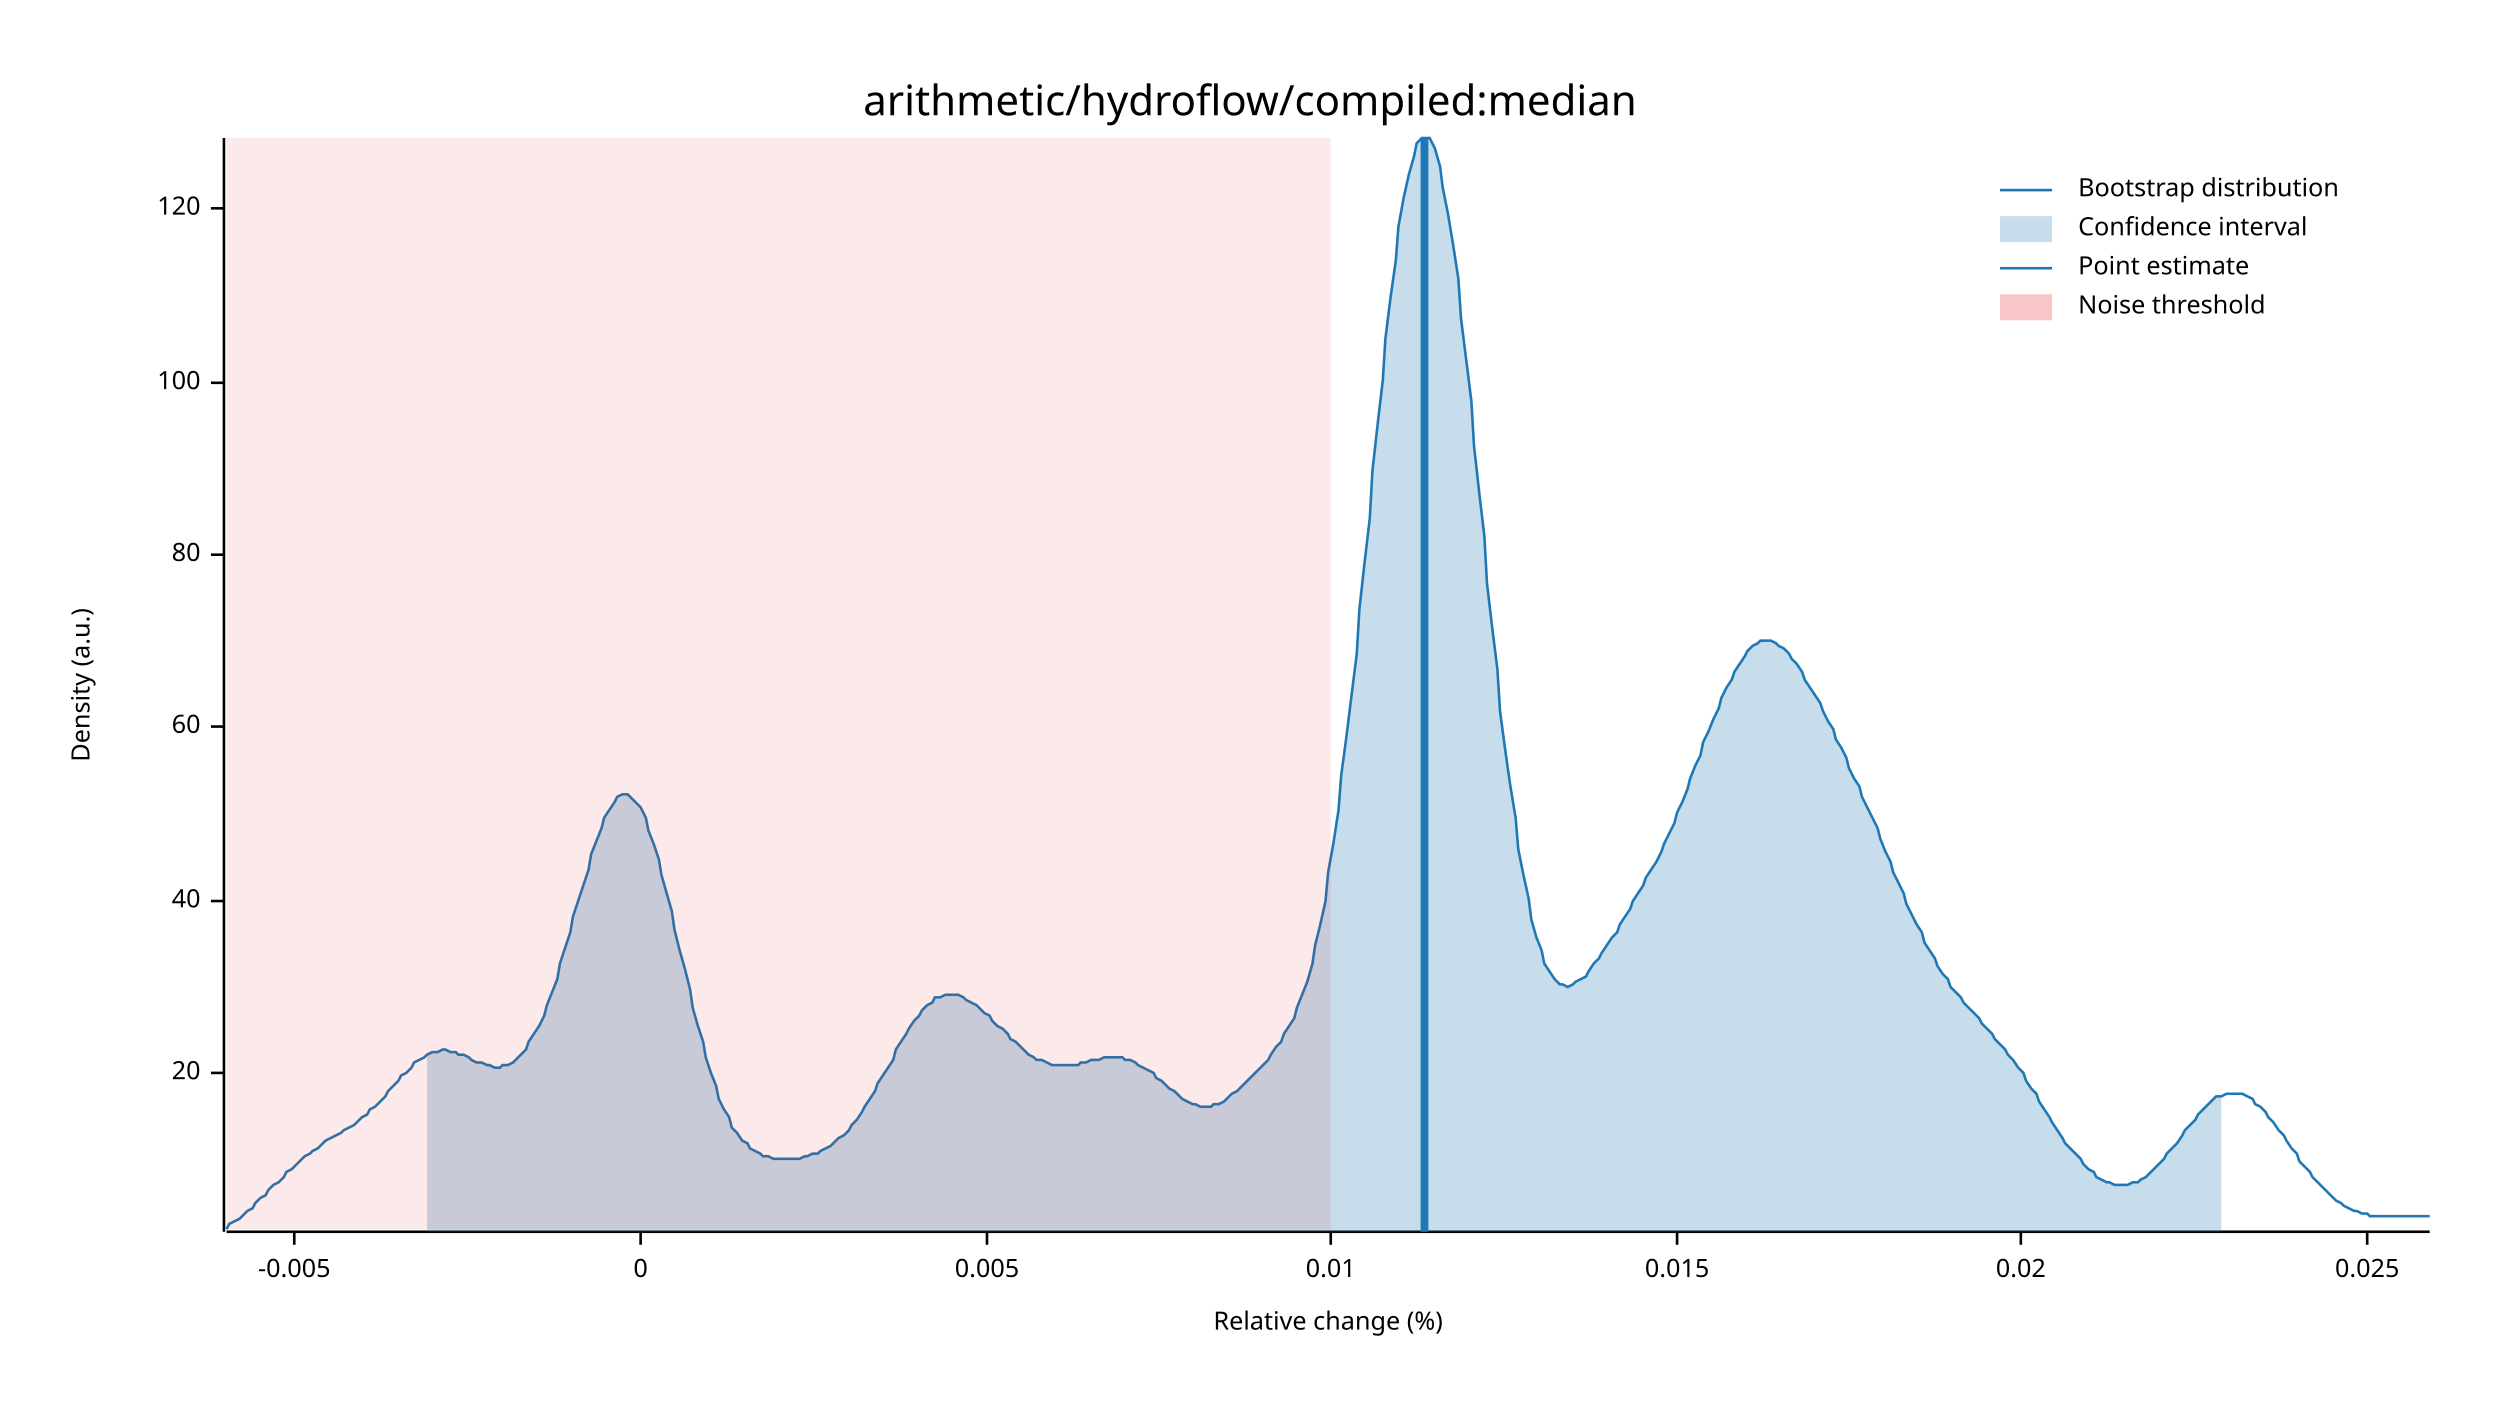
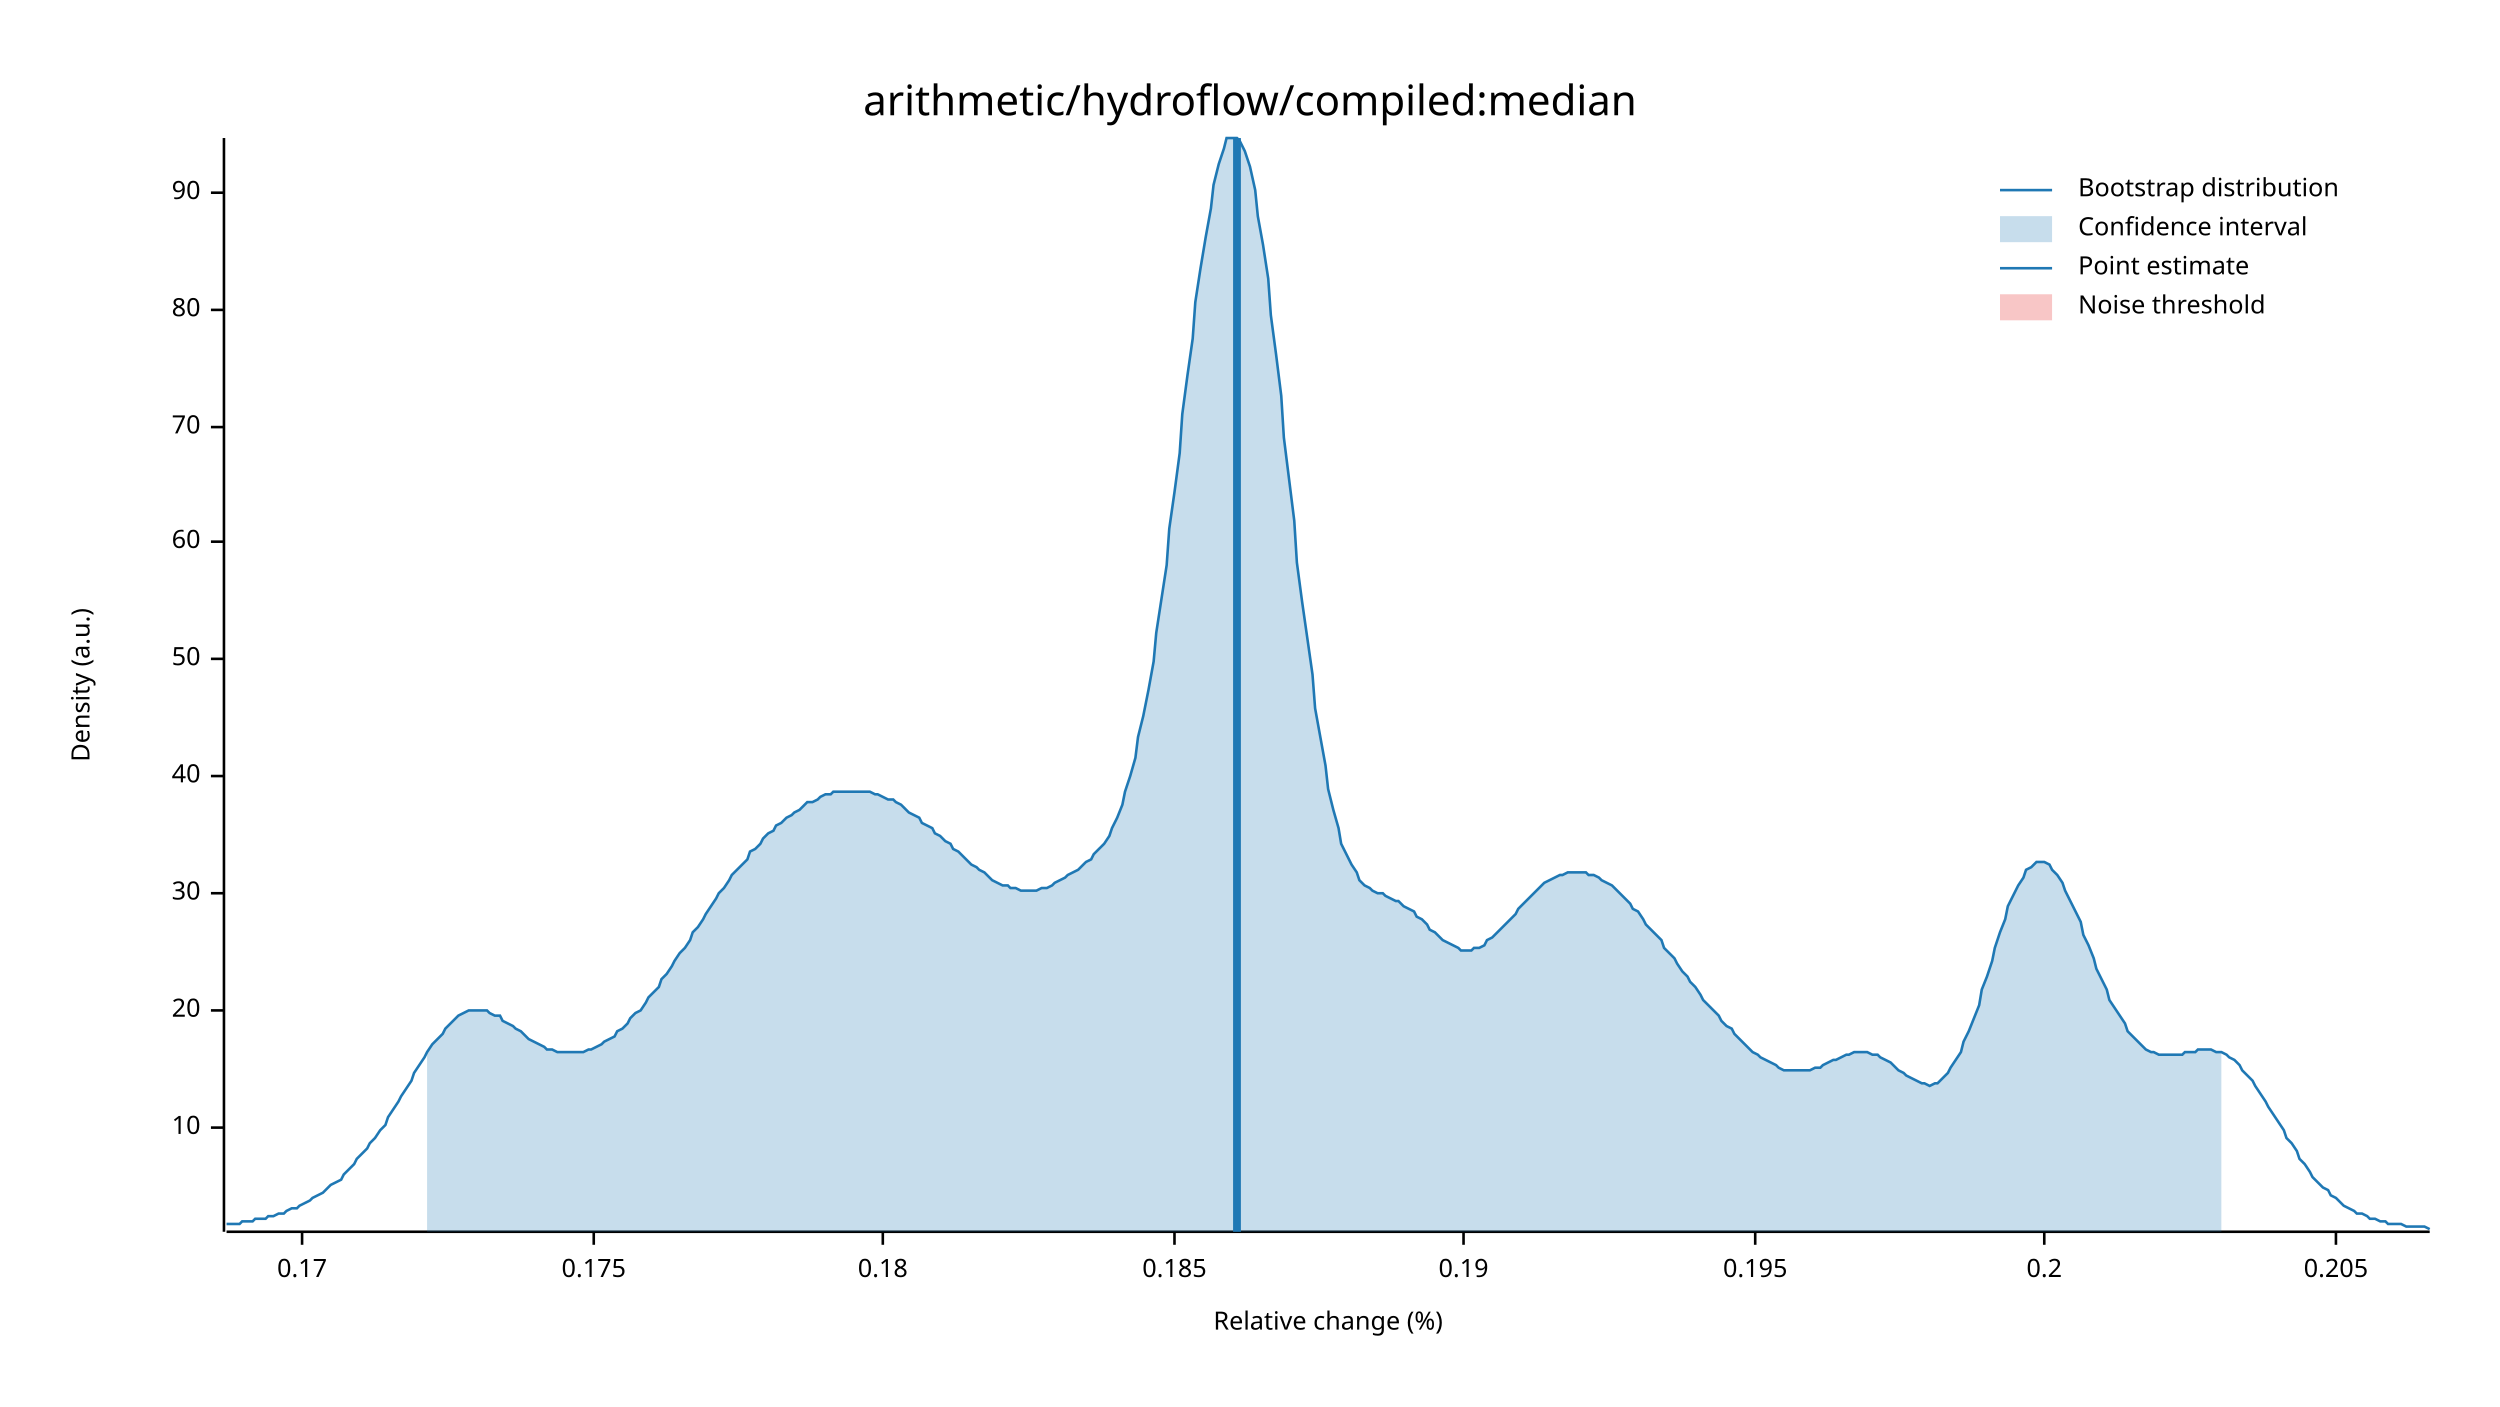
<svg xmlns="http://www.w3.org/2000/svg" width="960" height="540" viewBox="0 0 960 540">
  <text x="480" y="32" dy="0.76em" text-anchor="middle" font-family="sans-serif" font-size="16.129" opacity="1" fill="#000000">
arithmetic/hydroflow/compiled:median
</text>
  <text x="27" y="263" dy="0.76em" text-anchor="middle" font-family="sans-serif" font-size="9.677" opacity="1" fill="#000000" transform="rotate(270, 27, 263)">
Density (a.u.)
</text>
  <text x="510" y="513" dy="-0.5ex" text-anchor="middle" font-family="sans-serif" font-size="9.677" opacity="1" fill="#000000">
Relative change (%)
</text>
  <polyline fill="none" opacity="1" stroke="#000000" stroke-width="1" points="86,53 86,473 " />
-   <text x="77" y="412" dy="0.5ex" text-anchor="end" font-family="sans-serif" font-size="9.677" opacity="1" fill="#000000">
+   <text x="77" y="433" dy="0.5ex" text-anchor="end" font-family="sans-serif" font-size="9.677" opacity="1" fill="#000000">
+ 10
+ </text>
+   <polyline fill="none" opacity="1" stroke="#000000" stroke-width="1" points="81,433 86,433 " />
+   <text x="77" y="388" dy="0.5ex" text-anchor="end" font-family="sans-serif" font-size="9.677" opacity="1" fill="#000000">
20
</text>
-   <polyline fill="none" opacity="1" stroke="#000000" stroke-width="1" points="81,412 86,412 " />
-   <text x="77" y="346" dy="0.5ex" text-anchor="end" font-family="sans-serif" font-size="9.677" opacity="1" fill="#000000">
+   <polyline fill="none" opacity="1" stroke="#000000" stroke-width="1" points="81,388 86,388 " />
+   <text x="77" y="343" dy="0.5ex" text-anchor="end" font-family="sans-serif" font-size="9.677" opacity="1" fill="#000000">
+ 30
+ </text>
+   <polyline fill="none" opacity="1" stroke="#000000" stroke-width="1" points="81,343 86,343 " />
+   <text x="77" y="298" dy="0.5ex" text-anchor="end" font-family="sans-serif" font-size="9.677" opacity="1" fill="#000000">
40
</text>
-   <polyline fill="none" opacity="1" stroke="#000000" stroke-width="1" points="81,346 86,346 " />
-   <text x="77" y="279" dy="0.5ex" text-anchor="end" font-family="sans-serif" font-size="9.677" opacity="1" fill="#000000">
+   <polyline fill="none" opacity="1" stroke="#000000" stroke-width="1" points="81,298 86,298 " />
+   <text x="77" y="253" dy="0.5ex" text-anchor="end" font-family="sans-serif" font-size="9.677" opacity="1" fill="#000000">
+ 50
+ </text>
+   <polyline fill="none" opacity="1" stroke="#000000" stroke-width="1" points="81,253 86,253 " />
+   <text x="77" y="208" dy="0.5ex" text-anchor="end" font-family="sans-serif" font-size="9.677" opacity="1" fill="#000000">
60
</text>
-   <polyline fill="none" opacity="1" stroke="#000000" stroke-width="1" points="81,279 86,279 " />
-   <text x="77" y="213" dy="0.5ex" text-anchor="end" font-family="sans-serif" font-size="9.677" opacity="1" fill="#000000">
+   <polyline fill="none" opacity="1" stroke="#000000" stroke-width="1" points="81,208 86,208 " />
+   <text x="77" y="164" dy="0.5ex" text-anchor="end" font-family="sans-serif" font-size="9.677" opacity="1" fill="#000000">
+ 70
+ </text>
+   <polyline fill="none" opacity="1" stroke="#000000" stroke-width="1" points="81,164 86,164 " />
+   <text x="77" y="119" dy="0.5ex" text-anchor="end" font-family="sans-serif" font-size="9.677" opacity="1" fill="#000000">
80
</text>
-   <polyline fill="none" opacity="1" stroke="#000000" stroke-width="1" points="81,213 86,213 " />
-   <text x="77" y="147" dy="0.5ex" text-anchor="end" font-family="sans-serif" font-size="9.677" opacity="1" fill="#000000">
- 100
+   <polyline fill="none" opacity="1" stroke="#000000" stroke-width="1" points="81,119 86,119 " />
+   <text x="77" y="74" dy="0.5ex" text-anchor="end" font-family="sans-serif" font-size="9.677" opacity="1" fill="#000000">
+ 90
</text>
-   <polyline fill="none" opacity="1" stroke="#000000" stroke-width="1" points="81,147 86,147 " />
-   <text x="77" y="80" dy="0.5ex" text-anchor="end" font-family="sans-serif" font-size="9.677" opacity="1" fill="#000000">
- 120
+   <polyline fill="none" opacity="1" stroke="#000000" stroke-width="1" points="81,74 86,74 " />
+   <polyline fill="none" opacity="1" stroke="#000000" stroke-width="1" points="87,473 933,473 " />
+   <text x="116" y="483" dy="0.76em" text-anchor="middle" font-family="sans-serif" font-size="9.677" opacity="1" fill="#000000">
+ 0.17
</text>
-   <polyline fill="none" opacity="1" stroke="#000000" stroke-width="1" points="81,80 86,80 " />
-   <polyline fill="none" opacity="1" stroke="#000000" stroke-width="1" points="87,473 933,473 " />
-   <text x="113" y="483" dy="0.76em" text-anchor="middle" font-family="sans-serif" font-size="9.677" opacity="1" fill="#000000">
- -0.005
+   <polyline fill="none" opacity="1" stroke="#000000" stroke-width="1" points="116,473 116,478 " />
+   <text x="228" y="483" dy="0.76em" text-anchor="middle" font-family="sans-serif" font-size="9.677" opacity="1" fill="#000000">
+ 0.175
</text>
-   <polyline fill="none" opacity="1" stroke="#000000" stroke-width="1" points="113,473 113,478 " />
-   <text x="246" y="483" dy="0.76em" text-anchor="middle" font-family="sans-serif" font-size="9.677" opacity="1" fill="#000000">
- 0
+   <polyline fill="none" opacity="1" stroke="#000000" stroke-width="1" points="228,473 228,478 " />
+   <text x="339" y="483" dy="0.76em" text-anchor="middle" font-family="sans-serif" font-size="9.677" opacity="1" fill="#000000">
+ 0.18
</text>
-   <polyline fill="none" opacity="1" stroke="#000000" stroke-width="1" points="246,473 246,478 " />
-   <text x="379" y="483" dy="0.76em" text-anchor="middle" font-family="sans-serif" font-size="9.677" opacity="1" fill="#000000">
- 0.005
+   <polyline fill="none" opacity="1" stroke="#000000" stroke-width="1" points="339,473 339,478 " />
+   <text x="451" y="483" dy="0.76em" text-anchor="middle" font-family="sans-serif" font-size="9.677" opacity="1" fill="#000000">
+ 0.185
</text>
-   <polyline fill="none" opacity="1" stroke="#000000" stroke-width="1" points="379,473 379,478 " />
-   <text x="511" y="483" dy="0.76em" text-anchor="middle" font-family="sans-serif" font-size="9.677" opacity="1" fill="#000000">
- 0.01
+   <polyline fill="none" opacity="1" stroke="#000000" stroke-width="1" points="451,473 451,478 " />
+   <text x="562" y="483" dy="0.76em" text-anchor="middle" font-family="sans-serif" font-size="9.677" opacity="1" fill="#000000">
+ 0.19
</text>
-   <polyline fill="none" opacity="1" stroke="#000000" stroke-width="1" points="511,473 511,478 " />
-   <text x="644" y="483" dy="0.76em" text-anchor="middle" font-family="sans-serif" font-size="9.677" opacity="1" fill="#000000">
- 0.015
+   <polyline fill="none" opacity="1" stroke="#000000" stroke-width="1" points="562,473 562,478 " />
+   <text x="674" y="483" dy="0.76em" text-anchor="middle" font-family="sans-serif" font-size="9.677" opacity="1" fill="#000000">
+ 0.195
</text>
-   <polyline fill="none" opacity="1" stroke="#000000" stroke-width="1" points="644,473 644,478 " />
-   <text x="776" y="483" dy="0.76em" text-anchor="middle" font-family="sans-serif" font-size="9.677" opacity="1" fill="#000000">
- 0.02
+   <polyline fill="none" opacity="1" stroke="#000000" stroke-width="1" points="674,473 674,478 " />
+   <text x="785" y="483" dy="0.76em" text-anchor="middle" font-family="sans-serif" font-size="9.677" opacity="1" fill="#000000">
+ 0.2
</text>
-   <polyline fill="none" opacity="1" stroke="#000000" stroke-width="1" points="776,473 776,478 " />
-   <text x="909" y="483" dy="0.76em" text-anchor="middle" font-family="sans-serif" font-size="9.677" opacity="1" fill="#000000">
- 0.025
+   <polyline fill="none" opacity="1" stroke="#000000" stroke-width="1" points="785,473 785,478 " />
+   <text x="897" y="483" dy="0.76em" text-anchor="middle" font-family="sans-serif" font-size="9.677" opacity="1" fill="#000000">
+ 0.205
</text>
-   <polyline fill="none" opacity="1" stroke="#000000" stroke-width="1" points="909,473 909,478 " />
-   <polyline fill="none" opacity="1" stroke="#1F78B4" stroke-width="1" points="87,472 88,470 90,469 92,468 93,467 95,465 97,464 98,462 100,460 102,459 103,457 105,455 107,454 109,452 110,450 112,449 114,447 115,446 117,444 119,443 120,442 122,441 124,439 125,438 127,437 129,436 131,435 132,434 134,433 136,432 137,431 139,429 141,428 142,426 144,425 146,423 148,421 149,419 151,417 153,415 154,413 156,412 158,410 159,408 161,407 163,406 164,405 166,404 168,404 170,403 171,403 173,404 175,404 176,405 178,405 180,406 181,407 183,408 185,408 187,409 188,409 190,410 192,410 193,409 195,409 197,408 198,407 200,405 202,403 203,400 205,397 207,394 209,390 210,386 212,381 214,376 215,370 217,364 219,358 220,352 222,346 224,340 226,334 227,328 229,323 231,318 232,314 234,311 236,308 237,306 239,305 241,305 242,306 244,308 246,310 248,314 249,319 251,324 253,330 254,336 256,343 258,350 259,357 261,365 263,372 265,380 266,387 268,394 270,400 271,406 273,412 275,417 276,422 278,426 280,429 281,433 283,435 285,438 287,439 288,441 290,442 292,443 293,444 295,444 297,445 298,445 300,445 302,445 304,445 305,445 307,445 309,444 310,444 312,443 314,443 315,442 317,441 319,440 320,439 322,437 324,436 326,434 327,432 329,430 331,427 332,425 334,422 336,419 337,416 339,413 341,410 343,407 344,403 346,400 348,397 349,395 351,392 353,390 354,388 356,386 358,385 359,383 361,383 363,382 365,382 366,382 368,382 370,383 371,384 373,385 375,386 376,387 378,389 380,390 381,392 383,394 385,395 387,397 388,399 390,400 392,402 393,403 395,405 397,406 398,407 400,407 402,408 404,409 405,409 407,409 409,409 410,409 412,409 414,409 415,408 417,408 419,407 420,407 422,407 424,406 426,406 427,406 429,406 431,406 432,407 434,407 436,408 437,409 439,410 441,411 443,412 444,414 446,415 448,417 449,418 451,419 453,421 454,422 456,423 458,424 459,424 461,425 463,425 465,425 466,424 468,424 470,423 471,422 473,420 475,419 476,418 478,416 480,414 482,412 483,411 485,409 487,407 488,405 490,402 492,400 493,397 495,394 497,391 498,387 500,382 502,377 504,370 505,363 507,355 509,346 510,335 512,324 514,311 515,298 517,283 519,267 521,251 522,234 524,216 526,199 527,181 529,163 531,146 532,130 534,114 536,100 537,87 539,76 541,67 543,60 544,55 546,53 548,53 549,53 551,57 553,64 554,72 556,82 558,94 560,107 561,122 563,138 565,154 566,171 568,189 570,206 571,224 573,241 575,257 576,273 578,288 580,302 582,314 583,326 585,336 587,345 588,353 590,360 592,365 593,370 595,373 597,376 599,378 600,378 602,379 604,378 605,377 607,376 609,375 610,373 612,370 614,368 615,366 617,363 619,360 621,358 622,355 624,352 626,349 627,346 629,343 631,340 632,337 634,334 636,331 638,327 639,324 641,320 643,316 644,312 646,308 648,303 649,299 651,294 653,290 654,285 656,281 658,276 660,272 661,268 663,264 665,261 666,258 668,255 670,252 671,250 673,248 675,247 676,246 678,246 680,246 682,247 683,248 685,249 687,251 688,253 690,255 692,258 693,261 695,264 697,267 699,270 700,273 702,277 704,280 705,284 707,287 709,291 710,295 712,299 714,302 715,306 717,310 719,314 721,318 722,322 724,327 726,331 727,335 729,339 731,343 732,347 734,351 736,355 738,358 739,362 741,365 743,368 744,371 746,374 748,376 749,379 751,381 753,383 754,385 756,387 758,389 760,391 761,393 763,395 765,397 766,399 768,401 770,403 771,405 773,407 775,410 777,412 778,415 780,418 782,420 783,423 785,426 787,429 788,431 790,434 792,437 793,439 795,441 797,443 799,445 800,447 802,449 804,450 805,452 807,453 809,454 810,454 812,455 814,455 816,455 817,455 819,454 821,454 822,453 824,452 826,450 827,449 829,447 831,445 832,443 834,441 836,439 838,436 839,434 841,432 843,430 844,428 846,426 848,424 849,423 851,421 853,421 855,420 856,420 858,420 860,420 861,420 863,421 865,422 866,424 868,425 870,427 871,429 873,431 875,434 877,436 878,438 880,441 882,443 883,446 885,448 887,450 888,452 890,454 892,456 894,458 895,459 897,461 899,462 900,463 902,464 904,465 905,465 907,466 909,466 910,467 912,467 914,467 916,467 917,467 919,467 921,467 922,467 924,467 926,467 927,467 929,467 931,467 933,467 " />
-   <polygon opacity="0.25" fill="#1F78B4" points="164,405 166,404 168,404 170,403 171,403 173,404 175,404 176,405 178,405 180,406 181,407 183,408 185,408 187,409 188,409 190,410 192,410 193,409 195,409 197,408 198,407 200,405 202,403 203,400 205,397 207,394 209,390 210,386 212,381 214,376 215,370 217,364 219,358 220,352 222,346 224,340 226,334 227,328 229,323 231,318 232,314 234,311 236,308 237,306 239,305 241,305 242,306 244,308 246,310 248,314 249,319 251,324 253,330 254,336 256,343 258,350 259,357 261,365 263,372 265,380 266,387 268,394 270,400 271,406 273,412 275,417 276,422 278,426 280,429 281,433 283,435 285,438 287,439 288,441 290,442 292,443 293,444 295,444 297,445 298,445 300,445 302,445 304,445 305,445 307,445 309,444 310,444 312,443 314,443 315,442 317,441 319,440 320,439 322,437 324,436 326,434 327,432 329,430 331,427 332,425 334,422 336,419 337,416 339,413 341,410 343,407 344,403 346,400 348,397 349,395 351,392 353,390 354,388 356,386 358,385 359,383 361,383 363,382 365,382 366,382 368,382 370,383 371,384 373,385 375,386 376,387 378,389 380,390 381,392 383,394 385,395 387,397 388,399 390,400 392,402 393,403 395,405 397,406 398,407 400,407 402,408 404,409 405,409 407,409 409,409 410,409 412,409 414,409 415,408 417,408 419,407 420,407 422,407 424,406 426,406 427,406 429,406 431,406 432,407 434,407 436,408 437,409 439,410 441,411 443,412 444,414 446,415 448,417 449,418 451,419 453,421 454,422 456,423 458,424 459,424 461,425 463,425 465,425 466,424 468,424 470,423 471,422 473,420 475,419 476,418 478,416 480,414 482,412 483,411 485,409 487,407 488,405 490,402 492,400 493,397 495,394 497,391 498,387 500,382 502,377 504,370 505,363 507,355 509,346 510,335 512,324 514,311 515,298 517,283 519,267 521,251 522,234 524,216 526,199 527,181 529,163 531,146 532,130 534,114 536,100 537,87 539,76 541,67 543,60 544,55 546,53 548,53 549,53 551,57 553,64 554,72 556,82 558,94 560,107 561,122 563,138 565,154 566,171 568,189 570,206 571,224 573,241 575,257 576,273 578,288 580,302 582,314 583,326 585,336 587,345 588,353 590,360 592,365 593,370 595,373 597,376 599,378 600,378 602,379 604,378 605,377 607,376 609,375 610,373 612,370 614,368 615,366 617,363 619,360 621,358 622,355 624,352 626,349 627,346 629,343 631,340 632,337 634,334 636,331 638,327 639,324 641,320 643,316 644,312 646,308 648,303 649,299 651,294 653,290 654,285 656,281 658,276 660,272 661,268 663,264 665,261 666,258 668,255 670,252 671,250 673,248 675,247 676,246 678,246 680,246 682,247 683,248 685,249 687,251 688,253 690,255 692,258 693,261 695,264 697,267 699,270 700,273 702,277 704,280 705,284 707,287 709,291 710,295 712,299 714,302 715,306 717,310 719,314 721,318 722,322 724,327 726,331 727,335 729,339 731,343 732,347 734,351 736,355 738,358 739,362 741,365 743,368 744,371 746,374 748,376 749,379 751,381 753,383 754,385 756,387 758,389 760,391 761,393 763,395 765,397 766,399 768,401 770,403 771,405 773,407 775,410 777,412 778,415 780,418 782,420 783,423 785,426 787,429 788,431 790,434 792,437 793,439 795,441 797,443 799,445 800,447 802,449 804,450 805,452 807,453 809,454 810,454 812,455 814,455 816,455 817,455 819,454 821,454 822,453 824,452 826,450 827,449 829,447 831,445 832,443 834,441 836,439 838,436 839,434 841,432 843,430 844,428 846,426 848,424 849,423 851,421 853,421 853,473 164,473 " />
-   <polyline fill="none" opacity="1" stroke="#1F78B4" stroke-width="3" points="547,473 547,53 " />
-   <rect x="87" y="53" width="424" height="419" opacity="0.1" fill="#E31A1C" stroke="none" />
+   <polyline fill="none" opacity="1" stroke="#000000" stroke-width="1" points="897,473 897,478 " />
+   <polyline fill="none" opacity="1" stroke="#1F78B4" stroke-width="1" points="87,470 88,470 90,470 92,470 93,469 95,469 97,469 98,468 100,468 102,468 103,467 105,467 107,466 109,466 110,465 112,464 114,464 115,463 117,462 119,461 120,460 122,459 124,458 125,457 127,455 129,454 131,453 132,451 134,449 136,447 137,445 139,443 141,441 142,439 144,437 146,434 148,432 149,429 151,426 153,423 154,421 156,418 158,415 159,412 161,409 163,406 164,404 166,401 168,399 170,397 171,395 173,393 175,391 176,390 178,389 180,388 181,388 183,388 185,388 187,388 188,389 190,390 192,390 193,392 195,393 197,394 198,395 200,396 202,398 203,399 205,400 207,401 209,402 210,403 212,403 214,404 215,404 217,404 219,404 220,404 222,404 224,404 226,403 227,403 229,402 231,401 232,400 234,399 236,398 237,396 239,395 241,393 242,391 244,389 246,388 248,385 249,383 251,381 253,379 254,376 256,374 258,371 259,369 261,366 263,364 265,361 266,358 268,356 270,353 271,351 273,348 275,345 276,343 278,341 280,338 281,336 283,334 285,332 287,330 288,327 290,326 292,324 293,322 295,320 297,319 298,317 300,316 302,314 304,313 305,312 307,311 309,309 310,308 312,308 314,307 315,306 317,305 319,305 320,304 322,304 324,304 326,304 327,304 329,304 331,304 332,304 334,304 336,305 337,305 339,306 341,307 343,307 344,308 346,309 348,311 349,312 351,313 353,314 354,316 356,317 358,318 359,320 361,321 363,323 365,324 366,326 368,327 370,329 371,330 373,332 375,333 376,334 378,335 380,337 381,338 383,339 385,340 387,340 388,341 390,341 392,342 393,342 395,342 397,342 398,342 400,341 402,341 404,340 405,339 407,338 409,337 410,336 412,335 414,334 415,333 417,331 419,330 420,328 422,326 424,324 426,321 427,318 429,314 431,309 432,304 434,298 436,291 437,283 439,275 441,265 443,254 444,243 446,230 448,217 449,203 451,189 453,174 454,159 456,144 458,130 459,116 461,103 463,91 465,80 466,71 468,63 470,57 471,53 473,53 475,53 476,54 478,58 480,64 482,73 483,83 485,94 487,107 488,121 490,136 492,152 493,168 495,184 497,200 498,216 500,231 502,245 504,259 505,272 507,283 509,294 510,303 512,311 514,318 515,324 517,328 519,332 521,335 522,338 524,340 526,341 527,342 529,343 531,343 532,344 534,345 536,346 537,346 539,348 541,349 543,350 544,352 546,353 548,355 549,357 551,358 553,360 554,361 556,362 558,363 560,364 561,365 563,365 565,365 566,364 568,364 570,363 571,361 573,360 575,358 576,357 578,355 580,353 582,351 583,349 585,347 587,345 588,344 590,342 592,340 593,339 595,338 597,337 599,336 600,336 602,335 604,335 605,335 607,335 609,335 610,336 612,336 614,337 615,338 617,339 619,340 621,342 622,343 624,345 626,347 627,349 629,350 631,353 632,355 634,357 636,359 638,361 639,364 641,366 643,368 644,370 646,373 648,375 649,377 651,379 653,382 654,384 656,386 658,388 660,390 661,392 663,394 665,395 666,397 668,399 670,401 671,402 673,404 675,405 676,406 678,407 680,408 682,409 683,410 685,411 687,411 688,411 690,411 692,411 693,411 695,411 697,410 699,410 700,409 702,408 704,407 705,407 707,406 709,405 710,405 712,404 714,404 715,404 717,404 719,405 721,405 722,406 724,407 726,408 727,409 729,411 731,412 732,413 734,414 736,415 738,416 739,416 741,417 743,416 744,416 746,414 748,412 749,410 751,407 753,404 754,400 756,396 758,391 760,386 761,380 763,375 765,369 766,364 768,358 770,353 771,348 773,344 775,340 777,337 778,334 780,333 782,331 783,331 785,331 787,332 788,334 790,336 792,339 793,342 795,346 797,350 799,354 800,359 802,363 804,368 805,372 807,376 809,380 810,384 812,387 814,390 816,393 817,396 819,398 821,400 822,401 824,403 826,404 827,404 829,405 831,405 832,405 834,405 836,405 838,405 839,404 841,404 843,404 844,403 846,403 848,403 849,403 851,404 853,404 855,405 856,406 858,407 860,409 861,411 863,413 865,415 866,417 868,420 870,423 871,425 873,428 875,431 877,434 878,437 880,439 882,442 883,445 885,447 887,450 888,452 890,454 892,456 894,457 895,459 897,460 899,462 900,463 902,464 904,465 905,466 907,466 909,467 910,468 912,468 914,469 916,469 917,470 919,470 921,470 922,470 924,471 926,471 927,471 929,471 931,471 933,472 " />
+   <polygon opacity="0.25" fill="#1F78B4" points="164,404 166,401 168,399 170,397 171,395 173,393 175,391 176,390 178,389 180,388 181,388 183,388 185,388 187,388 188,389 190,390 192,390 193,392 195,393 197,394 198,395 200,396 202,398 203,399 205,400 207,401 209,402 210,403 212,403 214,404 215,404 217,404 219,404 220,404 222,404 224,404 226,403 227,403 229,402 231,401 232,400 234,399 236,398 237,396 239,395 241,393 242,391 244,389 246,388 248,385 249,383 251,381 253,379 254,376 256,374 258,371 259,369 261,366 263,364 265,361 266,358 268,356 270,353 271,351 273,348 275,345 276,343 278,341 280,338 281,336 283,334 285,332 287,330 288,327 290,326 292,324 293,322 295,320 297,319 298,317 300,316 302,314 304,313 305,312 307,311 309,309 310,308 312,308 314,307 315,306 317,305 319,305 320,304 322,304 324,304 326,304 327,304 329,304 331,304 332,304 334,304 336,305 337,305 339,306 341,307 343,307 344,308 346,309 348,311 349,312 351,313 353,314 354,316 356,317 358,318 359,320 361,321 363,323 365,324 366,326 368,327 370,329 371,330 373,332 375,333 376,334 378,335 380,337 381,338 383,339 385,340 387,340 388,341 390,341 392,342 393,342 395,342 397,342 398,342 400,341 402,341 404,340 405,339 407,338 409,337 410,336 412,335 414,334 415,333 417,331 419,330 420,328 422,326 424,324 426,321 427,318 429,314 431,309 432,304 434,298 436,291 437,283 439,275 441,265 443,254 444,243 446,230 448,217 449,203 451,189 453,174 454,159 456,144 458,130 459,116 461,103 463,91 465,80 466,71 468,63 470,57 471,53 473,53 475,53 476,54 478,58 480,64 482,73 483,83 485,94 487,107 488,121 490,136 492,152 493,168 495,184 497,200 498,216 500,231 502,245 504,259 505,272 507,283 509,294 510,303 512,311 514,318 515,324 517,328 519,332 521,335 522,338 524,340 526,341 527,342 529,343 531,343 532,344 534,345 536,346 537,346 539,348 541,349 543,350 544,352 546,353 548,355 549,357 551,358 553,360 554,361 556,362 558,363 560,364 561,365 563,365 565,365 566,364 568,364 570,363 571,361 573,360 575,358 576,357 578,355 580,353 582,351 583,349 585,347 587,345 588,344 590,342 592,340 593,339 595,338 597,337 599,336 600,336 602,335 604,335 605,335 607,335 609,335 610,336 612,336 614,337 615,338 617,339 619,340 621,342 622,343 624,345 626,347 627,349 629,350 631,353 632,355 634,357 636,359 638,361 639,364 641,366 643,368 644,370 646,373 648,375 649,377 651,379 653,382 654,384 656,386 658,388 660,390 661,392 663,394 665,395 666,397 668,399 670,401 671,402 673,404 675,405 676,406 678,407 680,408 682,409 683,410 685,411 687,411 688,411 690,411 692,411 693,411 695,411 697,410 699,410 700,409 702,408 704,407 705,407 707,406 709,405 710,405 712,404 714,404 715,404 717,404 719,405 721,405 722,406 724,407 726,408 727,409 729,411 731,412 732,413 734,414 736,415 738,416 739,416 741,417 743,416 744,416 746,414 748,412 749,410 751,407 753,404 754,400 756,396 758,391 760,386 761,380 763,375 765,369 766,364 768,358 770,353 771,348 773,344 775,340 777,337 778,334 780,333 782,331 783,331 785,331 787,332 788,334 790,336 792,339 793,342 795,346 797,350 799,354 800,359 802,363 804,368 805,372 807,376 809,380 810,384 812,387 814,390 816,393 817,396 819,398 821,400 822,401 824,403 826,404 827,404 829,405 831,405 832,405 834,405 836,405 838,405 839,404 841,404 843,404 844,403 846,403 848,403 849,403 851,404 853,404 853,473 164,473 " />
+   <polyline fill="none" opacity="1" stroke="#1F78B4" stroke-width="3" points="475,473 475,53 " />
+   <rect x="510" y="53" width="0" height="419" opacity="0.1" fill="#E31A1C" stroke="none" />
  <text x="798" y="68" dy="0.76em" text-anchor="start" font-family="sans-serif" font-size="9.677" opacity="1" fill="#000000">
Bootstrap distribution
</text>
  <text x="798" y="83" dy="0.76em" text-anchor="start" font-family="sans-serif" font-size="9.677" opacity="1" fill="#000000">
Confidence interval
</text>
  <text x="798" y="98" dy="0.76em" text-anchor="start" font-family="sans-serif" font-size="9.677" opacity="1" fill="#000000">
Point estimate
</text>
  <text x="798" y="113" dy="0.76em" text-anchor="start" font-family="sans-serif" font-size="9.677" opacity="1" fill="#000000">
Noise threshold
</text>
  <polyline fill="none" opacity="1" stroke="#1F78B4" stroke-width="1" points="768,73 788,73 " />
  <rect x="768" y="83" width="20" height="10" opacity="0.25" fill="#1F78B4" stroke="none" />
  <polyline fill="none" opacity="1" stroke="#1F78B4" stroke-width="1" points="768,103 788,103 " />
  <rect x="768" y="113" width="20" height="10" opacity="0.25" fill="#E31A1C" stroke="none" />
</svg>
